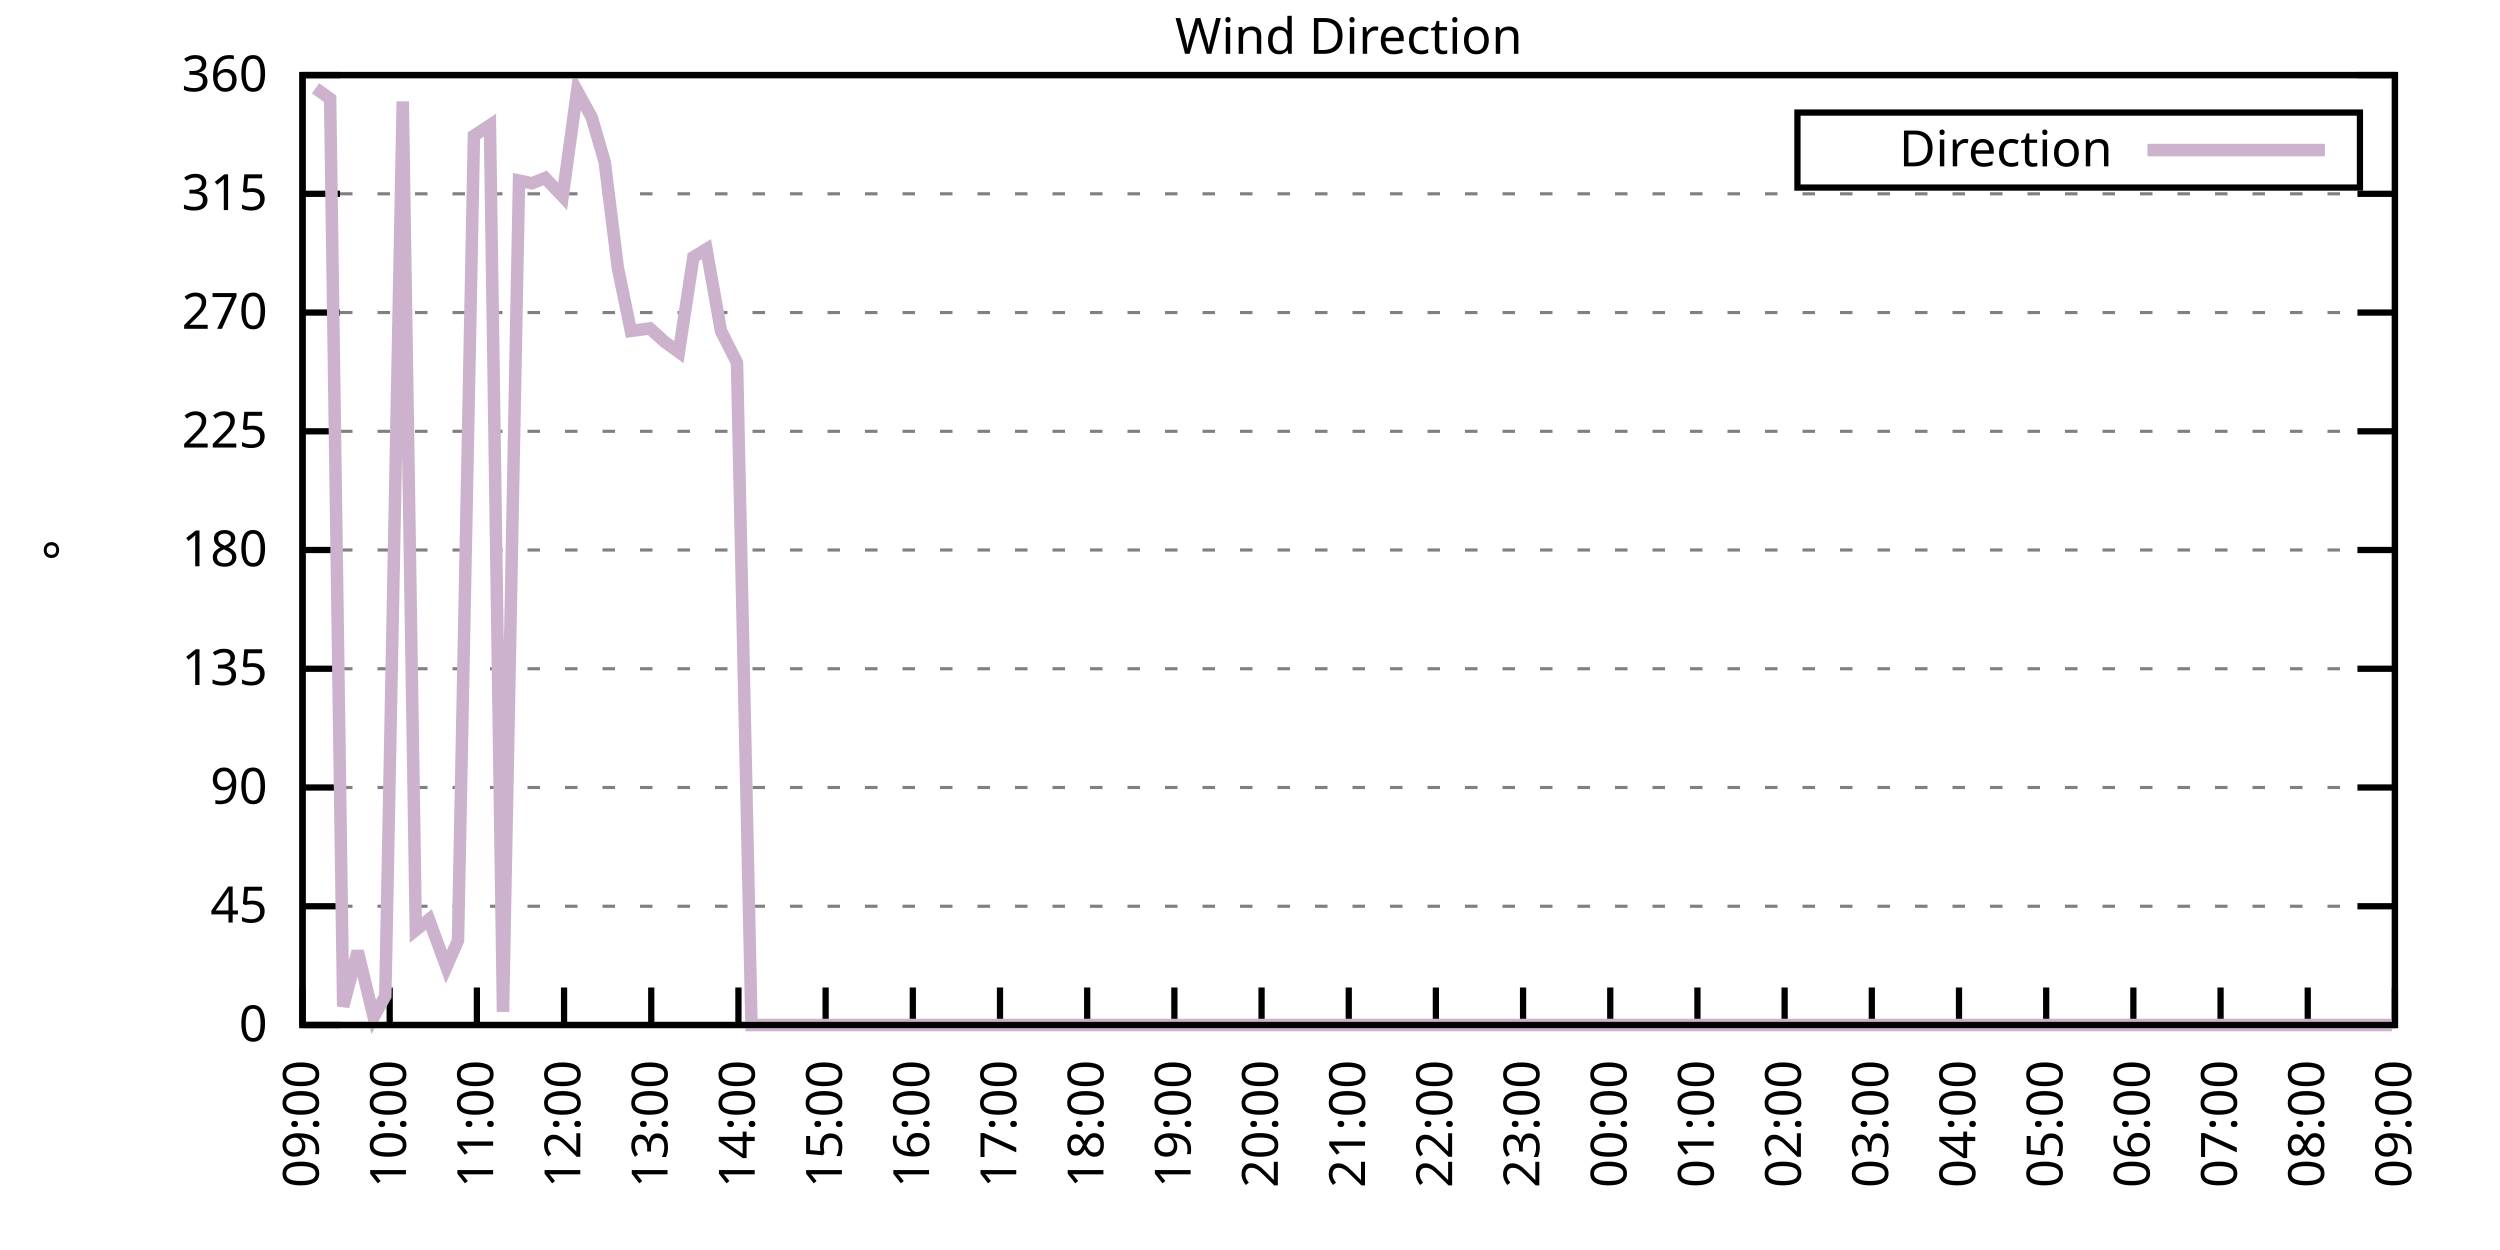
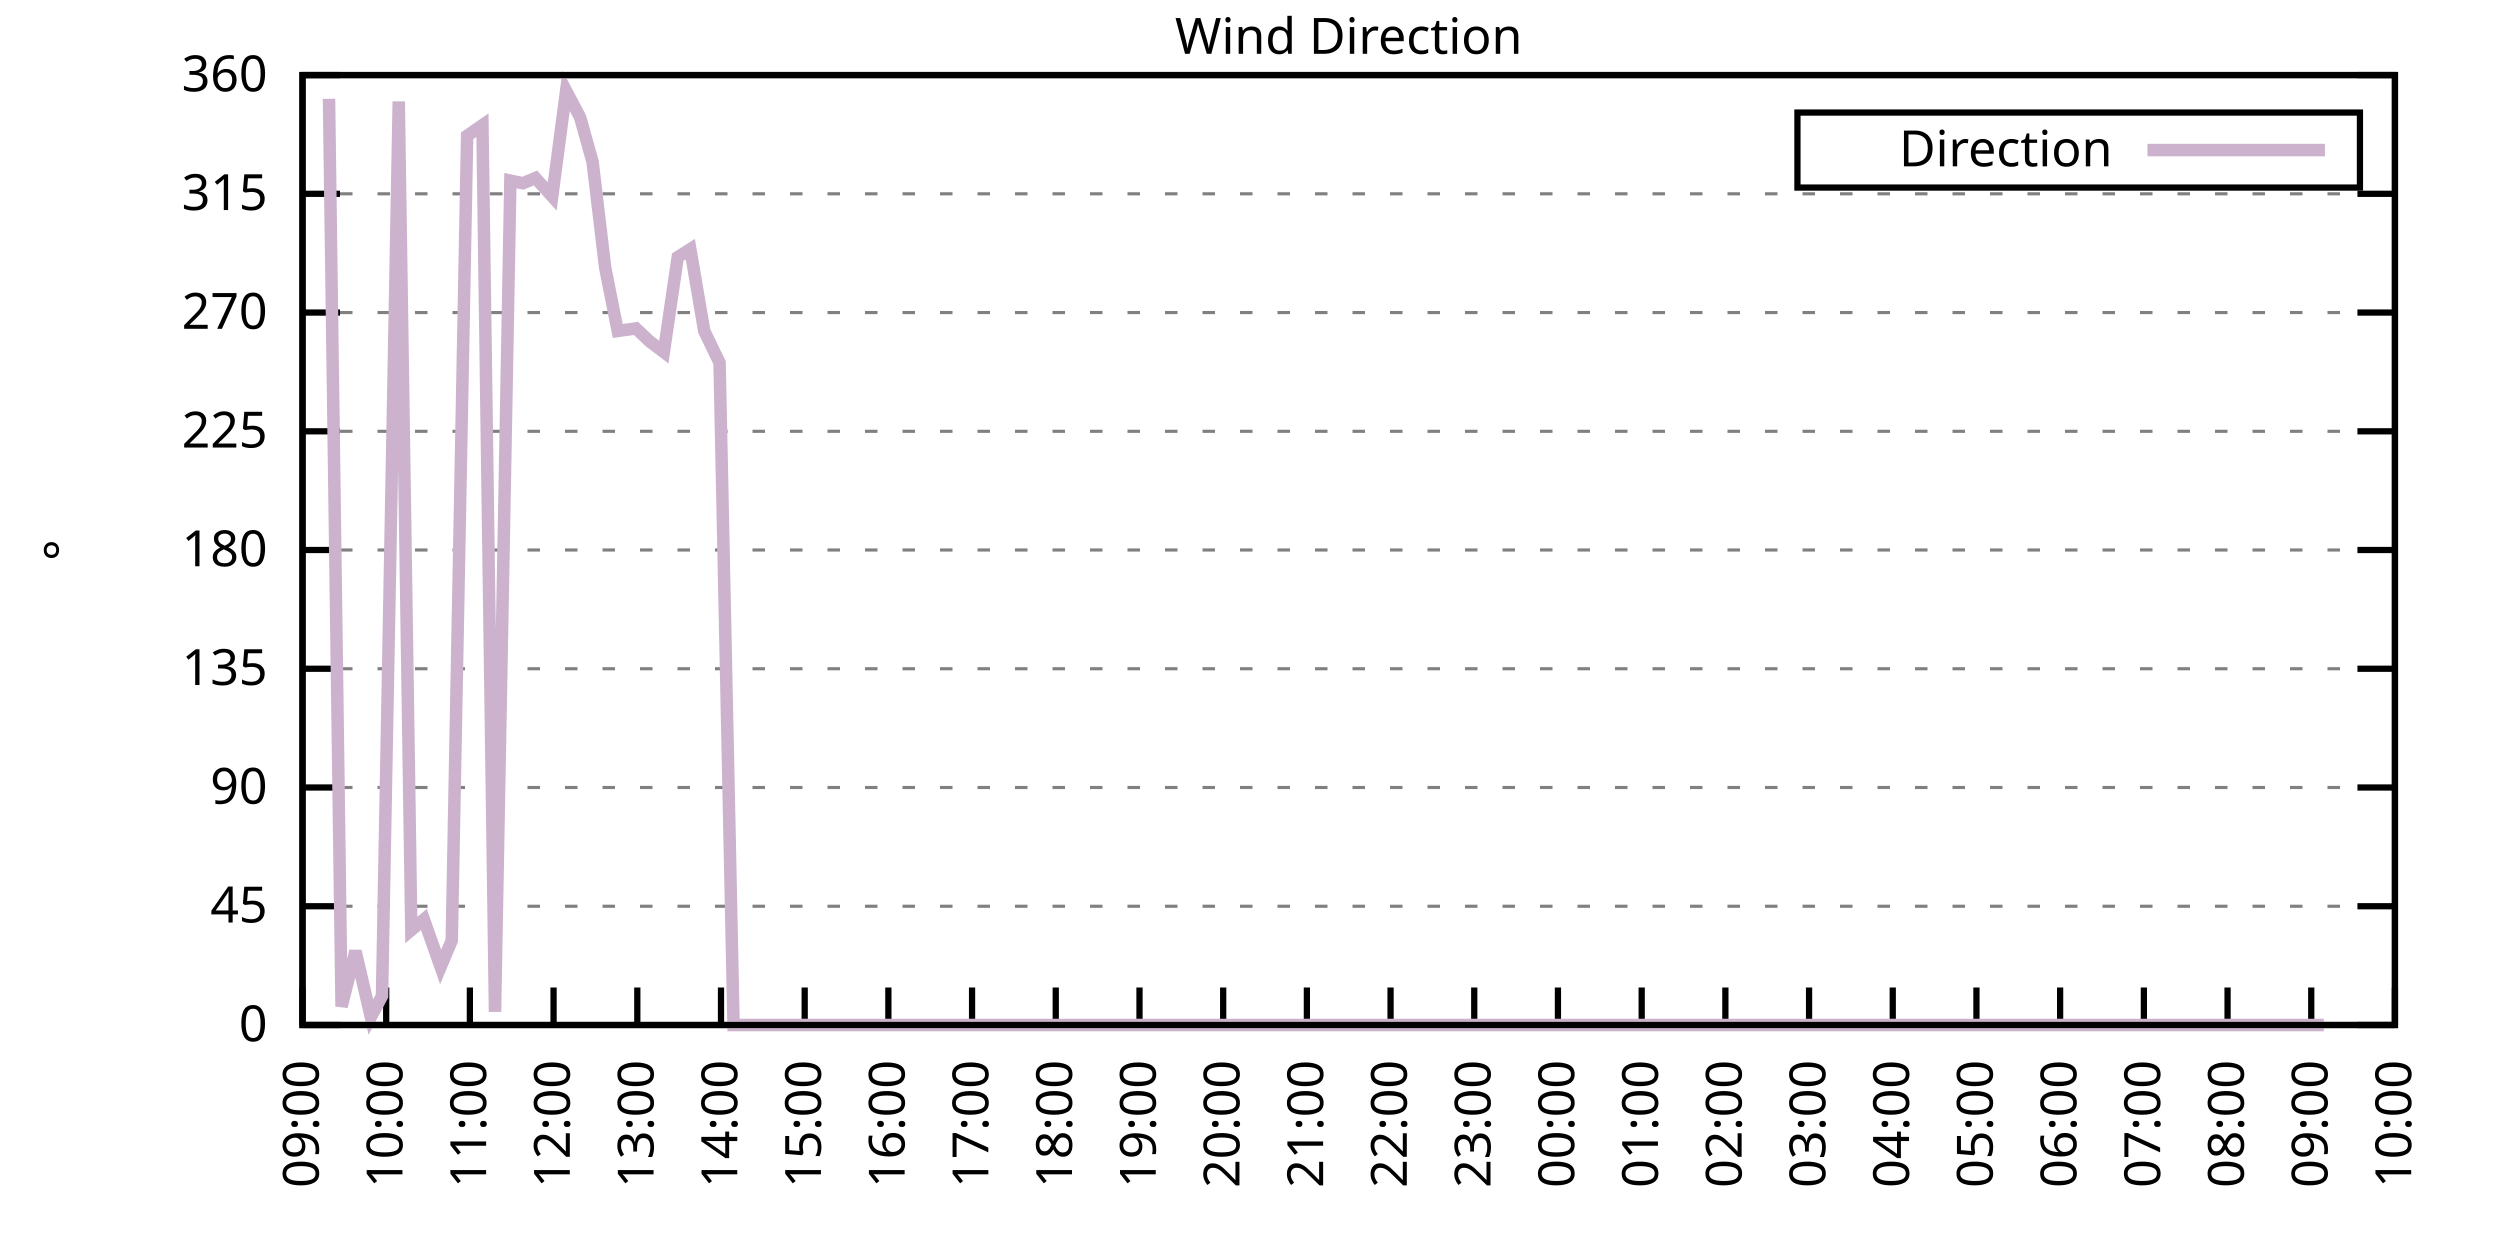
<svg xmlns="http://www.w3.org/2000/svg" xmlns:xlink="http://www.w3.org/1999/xlink" width="400" height="200" viewBox="0 0 400 200">
  <g id="gnuplot_canvas">
    <rect x="0" y="0" width="400" height="200" fill="none" />
    <defs>
      <circle id="gpDot" r="0.5" stroke-width="0.5" stroke="currentColor" />
      <path id="gpPt0" stroke-width="0.333" stroke="currentColor" d="M-1,0 h2 M0,-1 v2" />
      <path id="gpPt1" stroke-width="0.333" stroke="currentColor" d="M-1,-1 L1,1 M1,-1 L-1,1" />
      <path id="gpPt2" stroke-width="0.333" stroke="currentColor" d="M-1,0 L1,0 M0,-1 L0,1 M-1,-1 L1,1 M-1,1 L1,-1" />
      <rect id="gpPt3" stroke-width="0.333" stroke="currentColor" x="-1" y="-1" width="2" height="2" />
      <rect id="gpPt4" stroke-width="0.333" stroke="currentColor" fill="currentColor" x="-1" y="-1" width="2" height="2" />
      <circle id="gpPt5" stroke-width="0.333" stroke="currentColor" cx="0" cy="0" r="1" />
      <use xlink:href="#gpPt5" id="gpPt6" fill="currentColor" stroke="none" />
      <path id="gpPt7" stroke-width="0.333" stroke="currentColor" d="M0,-1.33 L-1.33,0.67 L1.33,0.67 z" />
      <use xlink:href="#gpPt7" id="gpPt8" fill="currentColor" stroke="none" />
      <use xlink:href="#gpPt7" id="gpPt9" stroke="currentColor" transform="rotate(180)" />
      <use xlink:href="#gpPt9" id="gpPt10" fill="currentColor" stroke="none" />
      <use xlink:href="#gpPt3" id="gpPt11" stroke="currentColor" transform="rotate(45)" />
      <use xlink:href="#gpPt11" id="gpPt12" fill="currentColor" stroke="none" />
      <path id="gpPt13" stroke-width="0.333" stroke="currentColor" d="M0,1.330 L1.265,0.411 L0.782,-1.067 L-0.782,-1.076 L-1.265,0.411 z" />
      <use xlink:href="#gpPt13" id="gpPt14" fill="currentColor" stroke="none" />
      <filter id="textbox" filterUnits="objectBoundingBox" x="0" y="0" height="1" width="1">
        <feFlood flood-color="white" flood-opacity="1" result="bgnd" />
        <feComposite in="SourceGraphic" in2="bgnd" operator="atop" />
      </filter>
      <filter id="greybox" filterUnits="objectBoundingBox" x="0" y="0" height="1" width="1">
        <feFlood flood-color="lightgrey" flood-opacity="1" result="grey" />
        <feComposite in="SourceGraphic" in2="grey" operator="atop" />
      </filter>
    </defs>
    <g fill="none" color="white" stroke="currentColor" stroke-width="1.00" stroke-linecap="butt" stroke-linejoin="miter">
</g>
    <g fill="none" color="black" stroke="currentColor" stroke-width="1.00" stroke-linecap="butt" stroke-linejoin="miter">
      <g stroke="none" shape-rendering="crispEdges">
        <polygon fill="rgb(255, 255, 255)" points="48.40,164.00 383.18,164.00 383.18,12.02 48.40,12.02 " />
      </g>
    </g>
    <g fill="none" color="black" stroke="currentColor" stroke-width="1.00" stroke-linecap="butt" stroke-linejoin="miter">
</g>
    <g fill="none" color="black" stroke="black" stroke-width="0.50" stroke-linecap="butt" stroke-linejoin="miter">
</g>
    <g fill="none" color="gray" stroke="currentColor" stroke-width="0.50" stroke-linecap="butt" stroke-linejoin="miter">
      <path stroke="gray" stroke-dasharray="2,4" class="gridline" d="M48.40,164.00 L383.19,164.00  " />
    </g>
    <g fill="none" color="gray" stroke="gray" stroke-width="1.00" stroke-linecap="butt" stroke-linejoin="miter">
</g>
    <g fill="none" color="black" stroke="currentColor" stroke-width="1.00" stroke-linecap="butt" stroke-linejoin="miter">
      <path stroke="black" d="M48.40,164.00 L54.40,164.00 M383.19,164.00 L377.19,164.00  " />
      <g transform="translate(42.80,166.60)" stroke="none" fill="black" font-family="Sans" font-size="8.00" text-anchor="end">
        <text>
          <tspan font-family="Sans"> 0</tspan>
        </text>
      </g>
    </g>
    <g fill="none" color="black" stroke="currentColor" stroke-width="1.00" stroke-linecap="butt" stroke-linejoin="miter">
</g>
    <g fill="none" color="black" stroke="black" stroke-width="0.50" stroke-linecap="butt" stroke-linejoin="miter">
</g>
    <g fill="none" color="gray" stroke="currentColor" stroke-width="0.50" stroke-linecap="butt" stroke-linejoin="miter">
      <path stroke="gray" stroke-dasharray="2,4" class="gridline" d="M48.40,145.00 L383.19,145.00  " />
    </g>
    <g fill="none" color="gray" stroke="gray" stroke-width="1.00" stroke-linecap="butt" stroke-linejoin="miter">
</g>
    <g fill="none" color="black" stroke="currentColor" stroke-width="1.00" stroke-linecap="butt" stroke-linejoin="miter">
      <path stroke="black" d="M48.40,145.00 L54.40,145.00 M383.19,145.00 L377.19,145.00  " />
      <g transform="translate(42.80,147.60)" stroke="none" fill="black" font-family="Sans" font-size="8.00" text-anchor="end">
        <text>
          <tspan font-family="Sans"> 45</tspan>
        </text>
      </g>
    </g>
    <g fill="none" color="black" stroke="currentColor" stroke-width="1.00" stroke-linecap="butt" stroke-linejoin="miter">
</g>
    <g fill="none" color="black" stroke="black" stroke-width="0.50" stroke-linecap="butt" stroke-linejoin="miter">
</g>
    <g fill="none" color="gray" stroke="currentColor" stroke-width="0.50" stroke-linecap="butt" stroke-linejoin="miter">
      <path stroke="gray" stroke-dasharray="2,4" class="gridline" d="M48.40,126.00 L383.19,126.00  " />
    </g>
    <g fill="none" color="gray" stroke="gray" stroke-width="1.00" stroke-linecap="butt" stroke-linejoin="miter">
</g>
    <g fill="none" color="black" stroke="currentColor" stroke-width="1.00" stroke-linecap="butt" stroke-linejoin="miter">
      <path stroke="black" d="M48.40,126.00 L54.40,126.00 M383.19,126.00 L377.19,126.00  " />
      <g transform="translate(42.80,128.60)" stroke="none" fill="black" font-family="Sans" font-size="8.00" text-anchor="end">
        <text>
          <tspan font-family="Sans"> 90</tspan>
        </text>
      </g>
    </g>
    <g fill="none" color="black" stroke="currentColor" stroke-width="1.00" stroke-linecap="butt" stroke-linejoin="miter">
</g>
    <g fill="none" color="black" stroke="black" stroke-width="0.50" stroke-linecap="butt" stroke-linejoin="miter">
</g>
    <g fill="none" color="gray" stroke="currentColor" stroke-width="0.50" stroke-linecap="butt" stroke-linejoin="miter">
      <path stroke="gray" stroke-dasharray="2,4" class="gridline" d="M48.40,107.00 L383.19,107.00  " />
    </g>
    <g fill="none" color="gray" stroke="gray" stroke-width="1.00" stroke-linecap="butt" stroke-linejoin="miter">
</g>
    <g fill="none" color="black" stroke="currentColor" stroke-width="1.00" stroke-linecap="butt" stroke-linejoin="miter">
      <path stroke="black" d="M48.40,107.00 L54.40,107.00 M383.19,107.00 L377.19,107.00  " />
      <g transform="translate(42.80,109.60)" stroke="none" fill="black" font-family="Sans" font-size="8.00" text-anchor="end">
        <text>
          <tspan font-family="Sans"> 135</tspan>
        </text>
      </g>
    </g>
    <g fill="none" color="black" stroke="currentColor" stroke-width="1.00" stroke-linecap="butt" stroke-linejoin="miter">
</g>
    <g fill="none" color="black" stroke="black" stroke-width="0.50" stroke-linecap="butt" stroke-linejoin="miter">
</g>
    <g fill="none" color="gray" stroke="currentColor" stroke-width="0.50" stroke-linecap="butt" stroke-linejoin="miter">
      <path stroke="gray" stroke-dasharray="2,4" class="gridline" d="M48.40,88.00 L383.19,88.00  " />
    </g>
    <g fill="none" color="gray" stroke="gray" stroke-width="1.00" stroke-linecap="butt" stroke-linejoin="miter">
</g>
    <g fill="none" color="black" stroke="currentColor" stroke-width="1.00" stroke-linecap="butt" stroke-linejoin="miter">
      <path stroke="black" d="M48.40,88.00 L54.40,88.00 M383.19,88.00 L377.19,88.00  " />
      <g transform="translate(42.80,90.60)" stroke="none" fill="black" font-family="Sans" font-size="8.00" text-anchor="end">
        <text>
          <tspan font-family="Sans"> 180</tspan>
        </text>
      </g>
    </g>
    <g fill="none" color="black" stroke="currentColor" stroke-width="1.00" stroke-linecap="butt" stroke-linejoin="miter">
</g>
    <g fill="none" color="black" stroke="black" stroke-width="0.50" stroke-linecap="butt" stroke-linejoin="miter">
</g>
    <g fill="none" color="gray" stroke="currentColor" stroke-width="0.50" stroke-linecap="butt" stroke-linejoin="miter">
      <path stroke="gray" stroke-dasharray="2,4" class="gridline" d="M48.40,69.01 L383.19,69.01  " />
    </g>
    <g fill="none" color="gray" stroke="gray" stroke-width="1.00" stroke-linecap="butt" stroke-linejoin="miter">
</g>
    <g fill="none" color="black" stroke="currentColor" stroke-width="1.00" stroke-linecap="butt" stroke-linejoin="miter">
      <path stroke="black" d="M48.40,69.01 L54.40,69.01 M383.19,69.01 L377.19,69.01  " />
      <g transform="translate(42.80,71.61)" stroke="none" fill="black" font-family="Sans" font-size="8.00" text-anchor="end">
        <text>
          <tspan font-family="Sans"> 225</tspan>
        </text>
      </g>
    </g>
    <g fill="none" color="black" stroke="currentColor" stroke-width="1.00" stroke-linecap="butt" stroke-linejoin="miter">
</g>
    <g fill="none" color="black" stroke="black" stroke-width="0.50" stroke-linecap="butt" stroke-linejoin="miter">
</g>
    <g fill="none" color="gray" stroke="currentColor" stroke-width="0.50" stroke-linecap="butt" stroke-linejoin="miter">
      <path stroke="gray" stroke-dasharray="2,4" class="gridline" d="M48.40,50.01 L383.19,50.01  " />
    </g>
    <g fill="none" color="gray" stroke="gray" stroke-width="1.00" stroke-linecap="butt" stroke-linejoin="miter">
</g>
    <g fill="none" color="black" stroke="currentColor" stroke-width="1.00" stroke-linecap="butt" stroke-linejoin="miter">
      <path stroke="black" d="M48.40,50.01 L54.40,50.01 M383.19,50.01 L377.19,50.01  " />
      <g transform="translate(42.80,52.61)" stroke="none" fill="black" font-family="Sans" font-size="8.00" text-anchor="end">
        <text>
          <tspan font-family="Sans"> 270</tspan>
        </text>
      </g>
    </g>
    <g fill="none" color="black" stroke="currentColor" stroke-width="1.00" stroke-linecap="butt" stroke-linejoin="miter">
</g>
    <g fill="none" color="black" stroke="black" stroke-width="0.50" stroke-linecap="butt" stroke-linejoin="miter">
</g>
    <g fill="none" color="gray" stroke="currentColor" stroke-width="0.50" stroke-linecap="butt" stroke-linejoin="miter">
      <path stroke="gray" stroke-dasharray="2,4" class="gridline" d="M48.40,31.01 L383.19,31.01  " />
    </g>
    <g fill="none" color="gray" stroke="gray" stroke-width="1.00" stroke-linecap="butt" stroke-linejoin="miter">
</g>
    <g fill="none" color="black" stroke="currentColor" stroke-width="1.00" stroke-linecap="butt" stroke-linejoin="miter">
      <path stroke="black" d="M48.40,31.01 L54.40,31.01 M383.19,31.01 L377.19,31.01  " />
      <g transform="translate(42.80,33.61)" stroke="none" fill="black" font-family="Sans" font-size="8.00" text-anchor="end">
        <text>
          <tspan font-family="Sans"> 315</tspan>
        </text>
      </g>
    </g>
    <g fill="none" color="black" stroke="currentColor" stroke-width="1.00" stroke-linecap="butt" stroke-linejoin="miter">
</g>
    <g fill="none" color="black" stroke="black" stroke-width="0.50" stroke-linecap="butt" stroke-linejoin="miter">
</g>
    <g fill="none" color="gray" stroke="currentColor" stroke-width="0.50" stroke-linecap="butt" stroke-linejoin="miter">
      <path stroke="gray" stroke-dasharray="2,4" class="gridline" d="M48.40,12.01 L383.19,12.01  " />
    </g>
    <g fill="none" color="gray" stroke="gray" stroke-width="1.00" stroke-linecap="butt" stroke-linejoin="miter">
</g>
    <g fill="none" color="black" stroke="currentColor" stroke-width="1.00" stroke-linecap="butt" stroke-linejoin="miter">
      <path stroke="black" d="M48.40,12.01 L54.40,12.01 M383.19,12.01 L377.19,12.01  " />
      <g transform="translate(42.80,14.61)" stroke="none" fill="black" font-family="Sans" font-size="8.00" text-anchor="end">
        <text>
          <tspan font-family="Sans"> 360</tspan>
        </text>
      </g>
    </g>
    <g fill="none" color="black" stroke="currentColor" stroke-width="1.00" stroke-linecap="butt" stroke-linejoin="miter">
      <path stroke="black" d="M48.40,164.00 L48.40,158.00  " />
      <g transform="translate(51.00,169.60) rotate(270.00)" stroke="none" fill="black" font-family="Sans" font-size="8.00" text-anchor="end">
        <text>
          <tspan font-family="Sans">09:00</tspan>
        </text>
      </g>
    </g>
    <g fill="none" color="black" stroke="currentColor" stroke-width="1.00" stroke-linecap="butt" stroke-linejoin="miter">
-       <path stroke="black" d="M62.35,164.00 L62.35,158.00  " />
-       <g transform="translate(64.95,169.60) rotate(270.00)" stroke="none" fill="black" font-family="Sans" font-size="8.00" text-anchor="end">
+       <path stroke="black" d="M61.79,164.00 L61.79,158.00  " />
+       <g transform="translate(64.39,169.60) rotate(270.00)" stroke="none" fill="black" font-family="Sans" font-size="8.00" text-anchor="end">
        <text>
          <tspan font-family="Sans">10:00</tspan>
        </text>
      </g>
    </g>
    <g fill="none" color="black" stroke="currentColor" stroke-width="1.00" stroke-linecap="butt" stroke-linejoin="miter">
-       <path stroke="black" d="M76.30,164.00 L76.30,158.00  " />
-       <g transform="translate(78.90,169.60) rotate(270.00)" stroke="none" fill="black" font-family="Sans" font-size="8.00" text-anchor="end">
+       <path stroke="black" d="M75.18,164.00 L75.18,158.00  " />
+       <g transform="translate(77.78,169.60) rotate(270.00)" stroke="none" fill="black" font-family="Sans" font-size="8.00" text-anchor="end">
        <text>
          <tspan font-family="Sans">11:00</tspan>
        </text>
      </g>
    </g>
    <g fill="none" color="black" stroke="currentColor" stroke-width="1.00" stroke-linecap="butt" stroke-linejoin="miter">
-       <path stroke="black" d="M90.25,164.00 L90.25,158.00  " />
-       <g transform="translate(92.85,169.60) rotate(270.00)" stroke="none" fill="black" font-family="Sans" font-size="8.00" text-anchor="end">
+       <path stroke="black" d="M88.57,164.00 L88.57,158.00  " />
+       <g transform="translate(91.17,169.60) rotate(270.00)" stroke="none" fill="black" font-family="Sans" font-size="8.00" text-anchor="end">
        <text>
          <tspan font-family="Sans">12:00</tspan>
        </text>
      </g>
    </g>
    <g fill="none" color="black" stroke="currentColor" stroke-width="1.00" stroke-linecap="butt" stroke-linejoin="miter">
-       <path stroke="black" d="M104.20,164.00 L104.20,158.00  " />
-       <g transform="translate(106.80,169.60) rotate(270.00)" stroke="none" fill="black" font-family="Sans" font-size="8.00" text-anchor="end">
+       <path stroke="black" d="M101.97,164.00 L101.97,158.00  " />
+       <g transform="translate(104.57,169.60) rotate(270.00)" stroke="none" fill="black" font-family="Sans" font-size="8.00" text-anchor="end">
        <text>
          <tspan font-family="Sans">13:00</tspan>
        </text>
      </g>
    </g>
    <g fill="none" color="black" stroke="currentColor" stroke-width="1.00" stroke-linecap="butt" stroke-linejoin="miter">
-       <path stroke="black" d="M118.15,164.00 L118.15,158.00  " />
-       <g transform="translate(120.75,169.60) rotate(270.00)" stroke="none" fill="black" font-family="Sans" font-size="8.00" text-anchor="end">
+       <path stroke="black" d="M115.36,164.00 L115.36,158.00  " />
+       <g transform="translate(117.96,169.60) rotate(270.00)" stroke="none" fill="black" font-family="Sans" font-size="8.00" text-anchor="end">
        <text>
          <tspan font-family="Sans">14:00</tspan>
        </text>
      </g>
    </g>
    <g fill="none" color="black" stroke="currentColor" stroke-width="1.00" stroke-linecap="butt" stroke-linejoin="miter">
-       <path stroke="black" d="M132.10,164.00 L132.10,158.00  " />
-       <g transform="translate(134.70,169.60) rotate(270.00)" stroke="none" fill="black" font-family="Sans" font-size="8.00" text-anchor="end">
+       <path stroke="black" d="M128.75,164.00 L128.75,158.00  " />
+       <g transform="translate(131.35,169.60) rotate(270.00)" stroke="none" fill="black" font-family="Sans" font-size="8.00" text-anchor="end">
        <text>
          <tspan font-family="Sans">15:00</tspan>
        </text>
      </g>
    </g>
    <g fill="none" color="black" stroke="currentColor" stroke-width="1.00" stroke-linecap="butt" stroke-linejoin="miter">
-       <path stroke="black" d="M146.05,164.00 L146.05,158.00  " />
-       <g transform="translate(148.65,169.60) rotate(270.00)" stroke="none" fill="black" font-family="Sans" font-size="8.00" text-anchor="end">
+       <path stroke="black" d="M142.14,164.00 L142.14,158.00  " />
+       <g transform="translate(144.74,169.60) rotate(270.00)" stroke="none" fill="black" font-family="Sans" font-size="8.00" text-anchor="end">
        <text>
          <tspan font-family="Sans">16:00</tspan>
        </text>
      </g>
    </g>
    <g fill="none" color="black" stroke="currentColor" stroke-width="1.00" stroke-linecap="butt" stroke-linejoin="miter">
-       <path stroke="black" d="M160.00,164.00 L160.00,158.00  " />
-       <g transform="translate(162.60,169.60) rotate(270.00)" stroke="none" fill="black" font-family="Sans" font-size="8.00" text-anchor="end">
+       <path stroke="black" d="M155.53,164.00 L155.53,158.00  " />
+       <g transform="translate(158.13,169.60) rotate(270.00)" stroke="none" fill="black" font-family="Sans" font-size="8.00" text-anchor="end">
        <text>
          <tspan font-family="Sans">17:00</tspan>
        </text>
      </g>
    </g>
    <g fill="none" color="black" stroke="currentColor" stroke-width="1.00" stroke-linecap="butt" stroke-linejoin="miter">
-       <path stroke="black" d="M173.95,164.00 L173.95,158.00  " />
-       <g transform="translate(176.55,169.60) rotate(270.00)" stroke="none" fill="black" font-family="Sans" font-size="8.00" text-anchor="end">
+       <path stroke="black" d="M168.92,164.00 L168.92,158.00  " />
+       <g transform="translate(171.52,169.60) rotate(270.00)" stroke="none" fill="black" font-family="Sans" font-size="8.00" text-anchor="end">
        <text>
          <tspan font-family="Sans">18:00</tspan>
        </text>
      </g>
    </g>
    <g fill="none" color="black" stroke="currentColor" stroke-width="1.00" stroke-linecap="butt" stroke-linejoin="miter">
-       <path stroke="black" d="M187.90,164.00 L187.90,158.00  " />
-       <g transform="translate(190.50,169.60) rotate(270.00)" stroke="none" fill="black" font-family="Sans" font-size="8.00" text-anchor="end">
+       <path stroke="black" d="M182.32,164.00 L182.32,158.00  " />
+       <g transform="translate(184.92,169.60) rotate(270.00)" stroke="none" fill="black" font-family="Sans" font-size="8.00" text-anchor="end">
        <text>
          <tspan font-family="Sans">19:00</tspan>
        </text>
      </g>
    </g>
    <g fill="none" color="black" stroke="currentColor" stroke-width="1.00" stroke-linecap="butt" stroke-linejoin="miter">
-       <path stroke="black" d="M201.85,164.00 L201.85,158.00  " />
-       <g transform="translate(204.45,169.60) rotate(270.00)" stroke="none" fill="black" font-family="Sans" font-size="8.00" text-anchor="end">
+       <path stroke="black" d="M195.71,164.00 L195.71,158.00  " />
+       <g transform="translate(198.31,169.60) rotate(270.00)" stroke="none" fill="black" font-family="Sans" font-size="8.00" text-anchor="end">
        <text>
          <tspan font-family="Sans">20:00</tspan>
        </text>
      </g>
    </g>
    <g fill="none" color="black" stroke="currentColor" stroke-width="1.00" stroke-linecap="butt" stroke-linejoin="miter">
-       <path stroke="black" d="M215.80,164.00 L215.80,158.00  " />
-       <g transform="translate(218.40,169.60) rotate(270.00)" stroke="none" fill="black" font-family="Sans" font-size="8.00" text-anchor="end">
+       <path stroke="black" d="M209.10,164.00 L209.10,158.00  " />
+       <g transform="translate(211.70,169.60) rotate(270.00)" stroke="none" fill="black" font-family="Sans" font-size="8.00" text-anchor="end">
        <text>
          <tspan font-family="Sans">21:00</tspan>
        </text>
      </g>
    </g>
    <g fill="none" color="black" stroke="currentColor" stroke-width="1.00" stroke-linecap="butt" stroke-linejoin="miter">
-       <path stroke="black" d="M229.74,164.00 L229.74,158.00  " />
-       <g transform="translate(232.34,169.60) rotate(270.00)" stroke="none" fill="black" font-family="Sans" font-size="8.00" text-anchor="end">
+       <path stroke="black" d="M222.49,164.00 L222.49,158.00  " />
+       <g transform="translate(225.09,169.60) rotate(270.00)" stroke="none" fill="black" font-family="Sans" font-size="8.00" text-anchor="end">
        <text>
          <tspan font-family="Sans">22:00</tspan>
        </text>
      </g>
    </g>
    <g fill="none" color="black" stroke="currentColor" stroke-width="1.00" stroke-linecap="butt" stroke-linejoin="miter">
-       <path stroke="black" d="M243.69,164.00 L243.69,158.00  " />
-       <g transform="translate(246.29,169.60) rotate(270.00)" stroke="none" fill="black" font-family="Sans" font-size="8.00" text-anchor="end">
+       <path stroke="black" d="M235.88,164.00 L235.88,158.00  " />
+       <g transform="translate(238.48,169.60) rotate(270.00)" stroke="none" fill="black" font-family="Sans" font-size="8.00" text-anchor="end">
        <text>
          <tspan font-family="Sans">23:00</tspan>
        </text>
      </g>
    </g>
    <g fill="none" color="black" stroke="currentColor" stroke-width="1.00" stroke-linecap="butt" stroke-linejoin="miter">
-       <path stroke="black" d="M257.64,164.00 L257.64,158.00  " />
-       <g transform="translate(260.24,169.60) rotate(270.00)" stroke="none" fill="black" font-family="Sans" font-size="8.00" text-anchor="end">
+       <path stroke="black" d="M249.27,164.00 L249.27,158.00  " />
+       <g transform="translate(251.87,169.60) rotate(270.00)" stroke="none" fill="black" font-family="Sans" font-size="8.00" text-anchor="end">
        <text>
          <tspan font-family="Sans">00:00</tspan>
        </text>
      </g>
    </g>
    <g fill="none" color="black" stroke="currentColor" stroke-width="1.00" stroke-linecap="butt" stroke-linejoin="miter">
-       <path stroke="black" d="M271.59,164.00 L271.59,158.00  " />
-       <g transform="translate(274.19,169.60) rotate(270.00)" stroke="none" fill="black" font-family="Sans" font-size="8.00" text-anchor="end">
+       <path stroke="black" d="M262.67,164.00 L262.67,158.00  " />
+       <g transform="translate(265.27,169.60) rotate(270.00)" stroke="none" fill="black" font-family="Sans" font-size="8.00" text-anchor="end">
        <text>
          <tspan font-family="Sans">01:00</tspan>
        </text>
      </g>
    </g>
    <g fill="none" color="black" stroke="currentColor" stroke-width="1.00" stroke-linecap="butt" stroke-linejoin="miter">
-       <path stroke="black" d="M285.54,164.00 L285.54,158.00  " />
-       <g transform="translate(288.14,169.60) rotate(270.00)" stroke="none" fill="black" font-family="Sans" font-size="8.00" text-anchor="end">
+       <path stroke="black" d="M276.06,164.00 L276.06,158.00  " />
+       <g transform="translate(278.66,169.60) rotate(270.00)" stroke="none" fill="black" font-family="Sans" font-size="8.00" text-anchor="end">
        <text>
          <tspan font-family="Sans">02:00</tspan>
        </text>
      </g>
    </g>
    <g fill="none" color="black" stroke="currentColor" stroke-width="1.00" stroke-linecap="butt" stroke-linejoin="miter">
-       <path stroke="black" d="M299.49,164.00 L299.49,158.00  " />
-       <g transform="translate(302.09,169.60) rotate(270.00)" stroke="none" fill="black" font-family="Sans" font-size="8.00" text-anchor="end">
+       <path stroke="black" d="M289.45,164.00 L289.45,158.00  " />
+       <g transform="translate(292.05,169.60) rotate(270.00)" stroke="none" fill="black" font-family="Sans" font-size="8.00" text-anchor="end">
        <text>
          <tspan font-family="Sans">03:00</tspan>
        </text>
      </g>
    </g>
    <g fill="none" color="black" stroke="currentColor" stroke-width="1.00" stroke-linecap="butt" stroke-linejoin="miter">
-       <path stroke="black" d="M313.44,164.00 L313.44,158.00  " />
-       <g transform="translate(316.04,169.60) rotate(270.00)" stroke="none" fill="black" font-family="Sans" font-size="8.00" text-anchor="end">
+       <path stroke="black" d="M302.84,164.00 L302.84,158.00  " />
+       <g transform="translate(305.44,169.60) rotate(270.00)" stroke="none" fill="black" font-family="Sans" font-size="8.00" text-anchor="end">
        <text>
          <tspan font-family="Sans">04:00</tspan>
        </text>
      </g>
    </g>
    <g fill="none" color="black" stroke="currentColor" stroke-width="1.00" stroke-linecap="butt" stroke-linejoin="miter">
-       <path stroke="black" d="M327.39,164.00 L327.39,158.00  " />
-       <g transform="translate(329.99,169.60) rotate(270.00)" stroke="none" fill="black" font-family="Sans" font-size="8.00" text-anchor="end">
+       <path stroke="black" d="M316.23,164.00 L316.23,158.00  " />
+       <g transform="translate(318.83,169.60) rotate(270.00)" stroke="none" fill="black" font-family="Sans" font-size="8.00" text-anchor="end">
        <text>
          <tspan font-family="Sans">05:00</tspan>
        </text>
      </g>
    </g>
    <g fill="none" color="black" stroke="currentColor" stroke-width="1.00" stroke-linecap="butt" stroke-linejoin="miter">
-       <path stroke="black" d="M341.34,164.00 L341.34,158.00  " />
-       <g transform="translate(343.94,169.60) rotate(270.00)" stroke="none" fill="black" font-family="Sans" font-size="8.00" text-anchor="end">
+       <path stroke="black" d="M329.62,164.00 L329.62,158.00  " />
+       <g transform="translate(332.22,169.60) rotate(270.00)" stroke="none" fill="black" font-family="Sans" font-size="8.00" text-anchor="end">
        <text>
          <tspan font-family="Sans">06:00</tspan>
        </text>
      </g>
    </g>
    <g fill="none" color="black" stroke="currentColor" stroke-width="1.00" stroke-linecap="butt" stroke-linejoin="miter">
-       <path stroke="black" d="M355.29,164.00 L355.29,158.00  " />
-       <g transform="translate(357.89,169.60) rotate(270.00)" stroke="none" fill="black" font-family="Sans" font-size="8.00" text-anchor="end">
+       <path stroke="black" d="M343.02,164.00 L343.02,158.00  " />
+       <g transform="translate(345.62,169.60) rotate(270.00)" stroke="none" fill="black" font-family="Sans" font-size="8.00" text-anchor="end">
        <text>
          <tspan font-family="Sans">07:00</tspan>
        </text>
      </g>
    </g>
    <g fill="none" color="black" stroke="currentColor" stroke-width="1.00" stroke-linecap="butt" stroke-linejoin="miter">
-       <path stroke="black" d="M369.24,164.00 L369.24,158.00  " />
-       <g transform="translate(371.84,169.60) rotate(270.00)" stroke="none" fill="black" font-family="Sans" font-size="8.00" text-anchor="end">
+       <path stroke="black" d="M356.41,164.00 L356.41,158.00  " />
+       <g transform="translate(359.01,169.60) rotate(270.00)" stroke="none" fill="black" font-family="Sans" font-size="8.00" text-anchor="end">
        <text>
          <tspan font-family="Sans">08:00</tspan>
+         </text>
+       </g>
+     </g>
+     <g fill="none" color="black" stroke="currentColor" stroke-width="1.00" stroke-linecap="butt" stroke-linejoin="miter">
+       <path stroke="black" d="M369.80,164.00 L369.80,158.00  " />
+       <g transform="translate(372.40,169.60) rotate(270.00)" stroke="none" fill="black" font-family="Sans" font-size="8.00" text-anchor="end">
+         <text>
+           <tspan font-family="Sans">09:00</tspan>
        </text>
      </g>
    </g>
    <g fill="none" color="black" stroke="currentColor" stroke-width="1.00" stroke-linecap="butt" stroke-linejoin="miter">
      <path stroke="black" d="M383.19,164.00 L383.19,158.00  " />
      <g transform="translate(385.79,169.60) rotate(270.00)" stroke="none" fill="black" font-family="Sans" font-size="8.00" text-anchor="end">
        <text>
-           <tspan font-family="Sans">09:00</tspan>
+           <tspan font-family="Sans">10:00</tspan>
        </text>
      </g>
    </g>
    <g fill="none" color="black" stroke="currentColor" stroke-width="1.00" stroke-linecap="butt" stroke-linejoin="miter">
</g>
    <g fill="none" color="black" stroke="currentColor" stroke-width="1.00" stroke-linecap="butt" stroke-linejoin="miter">
      <path stroke="black" d="M48.40,12.01 L48.40,164.00 L383.19,164.00 L383.19,12.01 L48.40,12.01 Z  " />
    </g>
    <g fill="none" color="black" stroke="currentColor" stroke-width="1.00" stroke-linecap="butt" stroke-linejoin="miter">
</g>
    <g fill="none" color="black" stroke="currentColor" stroke-width="1.00" stroke-linecap="butt" stroke-linejoin="miter">
      <path stroke="black" d="M287.59,30.01 L287.59,18.01 L377.59,18.01 L377.59,30.01 L287.59,30.01 Z  " />
    </g>
    <g id="Wind_direction_plot_1">
      <g fill="none" color="white" stroke="black" stroke-width="2.00" stroke-linecap="butt" stroke-linejoin="miter">
</g>
      <g fill="none" color="black" stroke="currentColor" stroke-width="2.00" stroke-linecap="butt" stroke-linejoin="miter">
        <g transform="translate(337.99,26.61)" stroke="none" fill="black" font-family="Sans" font-size="8.00" text-anchor="end">
          <text>
            <tspan font-family="Sans">Direction</tspan>
          </text>
        </g>
      </g>
      <g fill="none" color="black" stroke="currentColor" stroke-width="2.00" stroke-linecap="butt" stroke-linejoin="miter">
-         <path stroke="rgb(204, 178, 204)" d="M343.59,24.01 L371.99,24.01 M50.49,14.12 L52.82,15.81 L54.91,161.04 L57.23,152.18 L59.79,162.73 L61.65,159.36   L64.44,16.23 L66.53,148.80 L68.63,147.11 L71.42,154.71 L73.28,150.49 L75.83,21.72 L78.39,20.03 L80.48,161.89   L83.04,28.90 L85.13,29.32 L87.23,28.48 L90.02,31.43 L92.34,14.54 L94.67,18.77 L96.76,25.94 L98.85,42.83   L100.94,52.96 L103.97,52.54 L106.29,54.65 L108.62,56.34 L110.94,41.14 L113.03,39.87 L115.36,52.96 L117.92,58.03   L120.24,164.00 L122.33,164.00 L124.89,164.00 L126.75,164.00 L129.54,164.00 L131.40,164.00 L134.19,164.00 L136.05,164.00   L138.84,164.00 L140.70,164.00 L143.49,164.00 L145.35,164.00 L147.91,164.00 L150.00,164.00 L152.56,164.00 L155.11,164.00   L157.21,164.00 L159.76,164.00 L161.86,164.00 L164.41,164.00 L166.27,164.00 L168.83,164.00 L171.16,164.00 L173.48,164.00   L175.57,164.00 L178.36,164.00 L180.46,164.00 L183.01,164.00 L185.11,164.00 L187.43,164.00 L189.99,164.00 L192.08,164.00   L194.17,164.00 L196.96,164.00 L199.06,164.00 L201.61,164.00 L203.47,164.00 L206.03,164.00 L208.59,164.00 L210.45,164.00   L213.01,164.00 L215.10,164.00 L217.89,164.00 L219.75,164.00 L222.07,164.00 L224.86,164.00 L226.72,164.00 L229.28,164.00   L231.60,164.00 L234.16,164.00 L236.02,164.00 L238.58,164.00 L240.90,164.00 L243.46,164.00 L245.79,164.00 L247.88,164.00   L250.20,164.00 L252.76,164.00 L255.09,164.00 L257.41,164.00 L259.50,164.00 L262.06,164.00 L263.92,164.00 L266.71,164.00   L268.80,164.00 L271.36,164.00 L273.22,164.00 L275.31,164.00 L277.87,164.00 L279.96,164.00 L282.52,164.00 L285.31,164.00   L287.17,164.00 L289.03,164.00 L292.05,164.00 L294.61,164.00 L296.94,164.00 L299.03,164.00 L301.35,164.00 L303.91,164.00   L306.23,164.00 L308.33,164.00 L310.88,164.00 L312.74,164.00 L315.07,164.00 L317.39,164.00 L319.95,164.00 L322.28,164.00   L324.60,164.00 L326.69,164.00 L329.48,164.00 L331.58,164.00 L334.13,164.00 L335.99,164.00 L338.78,164.00 L340.64,164.00   L343.20,164.00 L345.76,164.00 L347.62,164.00 L350.18,164.00 L352.27,164.00 L354.83,164.00 L357.15,164.00 L359.71,164.00   L361.80,164.00 L363.89,164.00 L366.68,164.00 L368.54,164.00 L371.10,164.00 L375.75,164.00 L378.08,164.00 L380.63,164.00   L382.73,164.00  " />
+         <path stroke="rgb(204, 178, 204)" d="M343.59,24.01 L371.99,24.01 M52.64,15.81 L54.65,161.04 L56.88,152.18 L59.34,162.73 L61.12,159.36 L63.80,16.23   L65.81,148.80 L67.82,147.11 L70.50,154.71 L72.28,150.49 L74.74,21.72 L77.19,20.03 L79.20,161.89 L81.66,28.90   L83.66,29.32 L85.67,28.48 L88.35,31.43 L90.58,14.54 L92.82,18.77 L94.82,25.94 L96.83,42.83 L98.84,52.96   L101.74,52.54 L103.98,54.65 L106.21,56.34 L108.44,41.14 L110.45,39.87 L112.68,52.96 L115.13,58.03 L117.37,164.00   L119.38,164.00 L121.83,164.00 L123.62,164.00 L126.29,164.00 L128.08,164.00 L130.76,164.00 L132.54,164.00 L135.22,164.00   L137.01,164.00 L139.69,164.00 L141.47,164.00 L143.93,164.00 L145.94,164.00 L148.39,164.00 L150.85,164.00 L152.85,164.00   L155.31,164.00 L157.32,164.00 L159.77,164.00 L161.56,164.00 L164.01,164.00 L166.25,164.00 L168.48,164.00 L170.49,164.00   L173.17,164.00 L175.17,164.00 L177.63,164.00 L179.64,164.00 L181.87,164.00 L184.32,164.00 L186.33,164.00 L188.34,164.00   L191.02,164.00 L193.03,164.00 L195.48,164.00 L197.27,164.00 L199.73,164.00 L202.18,164.00 L203.97,164.00 L206.42,164.00   L208.43,164.00 L211.11,164.00 L212.89,164.00 L215.13,164.00 L217.80,164.00 L219.59,164.00 L222.04,164.00 L224.28,164.00   L226.73,164.00 L228.52,164.00 L230.97,164.00 L233.20,164.00 L235.66,164.00 L237.89,164.00 L239.90,164.00 L242.13,164.00   L244.59,164.00 L246.82,164.00 L249.05,164.00 L251.06,164.00 L253.51,164.00 L255.30,164.00 L257.98,164.00 L259.99,164.00   L262.44,164.00 L264.23,164.00 L266.24,164.00 L268.69,164.00 L270.70,164.00 L273.16,164.00 L275.83,164.00 L277.62,164.00   L279.41,164.00 L282.31,164.00 L284.76,164.00 L286.99,164.00 L289.00,164.00 L291.23,164.00 L293.69,164.00 L295.92,164.00   L297.93,164.00 L300.39,164.00 L302.17,164.00 L304.40,164.00 L306.63,164.00 L309.09,164.00 L311.32,164.00 L313.55,164.00   L315.56,164.00 L318.24,164.00 L320.25,164.00 L322.70,164.00 L324.49,164.00 L327.17,164.00 L328.95,164.00 L331.41,164.00   L333.86,164.00 L335.65,164.00 L338.10,164.00 L340.11,164.00 L342.57,164.00 L344.80,164.00 L347.26,164.00 L349.26,164.00   L351.27,164.00 L353.95,164.00 L355.74,164.00 L358.19,164.00 L362.66,164.00 L364.89,164.00 L367.34,164.00 L369.35,164.00   L371.81,164.00  " />
      </g>
    </g>
    <g fill="none" color="black" stroke="currentColor" stroke-width="2.00" stroke-linecap="butt" stroke-linejoin="miter">
</g>
    <g fill="none" color="black" stroke="black" stroke-width="1.00" stroke-linecap="butt" stroke-linejoin="miter">
</g>
    <g fill="none" color="black" stroke="currentColor" stroke-width="1.00" stroke-linecap="butt" stroke-linejoin="miter">
      <path stroke="black" d="M48.40,12.01 L48.40,164.00 L383.19,164.00 L383.19,12.01 L48.40,12.01 Z  " />
      <g transform="translate(12.80,88.01) rotate(270.00)" stroke="none" fill="black" font-family="Sans" font-size="8.00" text-anchor="middle">
        <text>
          <tspan font-family="Sans">°</tspan>
        </text>
      </g>
    </g>
    <g fill="none" color="black" stroke="currentColor" stroke-width="1.00" stroke-linecap="butt" stroke-linejoin="miter">
</g>
    <g fill="none" color="black" stroke="currentColor" stroke-width="1.00" stroke-linecap="butt" stroke-linejoin="miter">
      <g transform="translate(215.79,8.61)" stroke="none" fill="black" font-family="Sans" font-size="8.00" text-anchor="middle">
        <text>
          <tspan font-family="Sans">Wind Direction</tspan>
        </text>
      </g>
    </g>
    <g fill="none" color="black" stroke="currentColor" stroke-width="1.00" stroke-linecap="butt" stroke-linejoin="miter">
</g>
  </g>
</svg>
